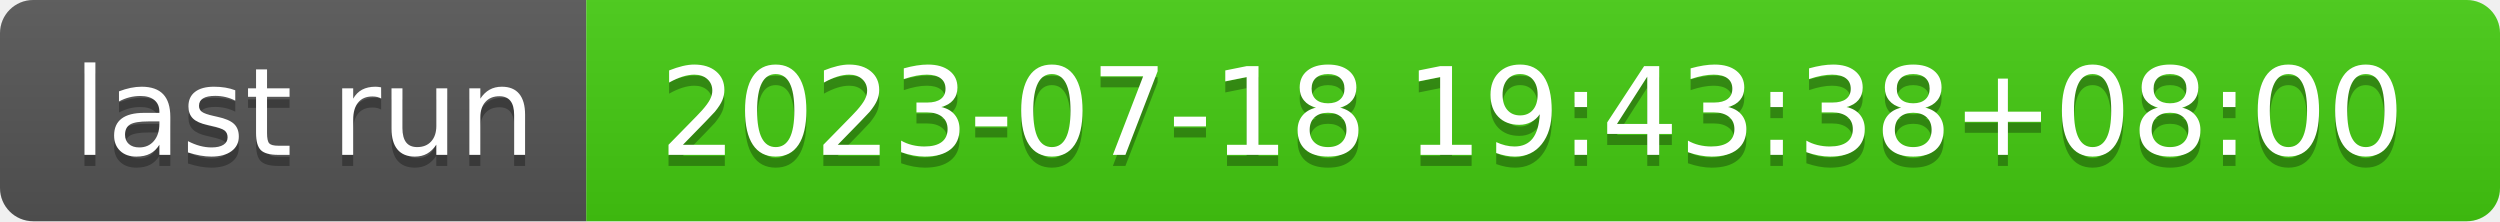
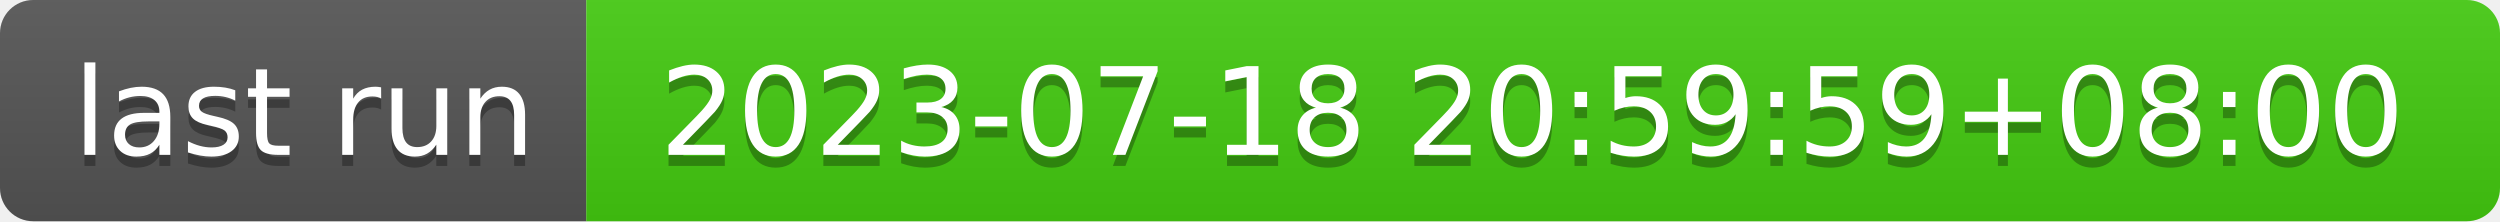
- <svg xmlns="http://www.w3.org/2000/svg" width="226" height="20" role="img" aria-label="last run: 2023-07-18 19:43:38+08:00">
+ <svg xmlns="http://www.w3.org/2000/svg" width="226" height="20" role="img" aria-label="last run: 2023-07-18 20:59:59+08:00">
  <linearGradient id="s" x2="0" y2="100%">
    <stop offset="0" stop-color="#bbb" stop-opacity=".1" />
    <stop offset="1" stop-opacity=".1" />
  </linearGradient>
  <clipPath id="r">
    <rect width="226" height="20" rx="3" fill="#fff" />
  </clipPath>
  <g clip-path="url(#r)">
    <rect width="53" height="20" fill="#555" />
    <rect x="53" width="173" height="20" fill="#4c1" />
    <rect width="226" height="20" fill="url(#s)" />
  </g>
  <g fill="#fff" text-anchor="middle" font-family="Verdana,Geneva,DejaVu Sans,sans-serif" text-rendering="geometricPrecision" font-size="110">
    <text aria-hidden="true" x="275" y="150" fill="#010101" fill-opacity=".3" transform="scale(.1)" textLength="430">last run</text>
    <text x="275" y="140" transform="scale(.1)" fill="#fff" textLength="430">last run</text>
-     <text aria-hidden="true" x="1385" y="150" fill="#010101" fill-opacity=".3" transform="scale(.1)" textLength="1630">2023-07-18 19:43:38+08:00</text>
-     <text x="1385" y="140" transform="scale(.1)" fill="#fff" textLength="1630">2023-07-18 19:43:38+08:00</text>
+     <text aria-hidden="true" x="1385" y="150" fill="#010101" fill-opacity=".3" transform="scale(.1)" textLength="1630">2023-07-18 20:59:59+08:00</text>
+     <text x="1385" y="140" transform="scale(.1)" fill="#fff" textLength="1630">2023-07-18 20:59:59+08:00</text>
  </g>
</svg>
